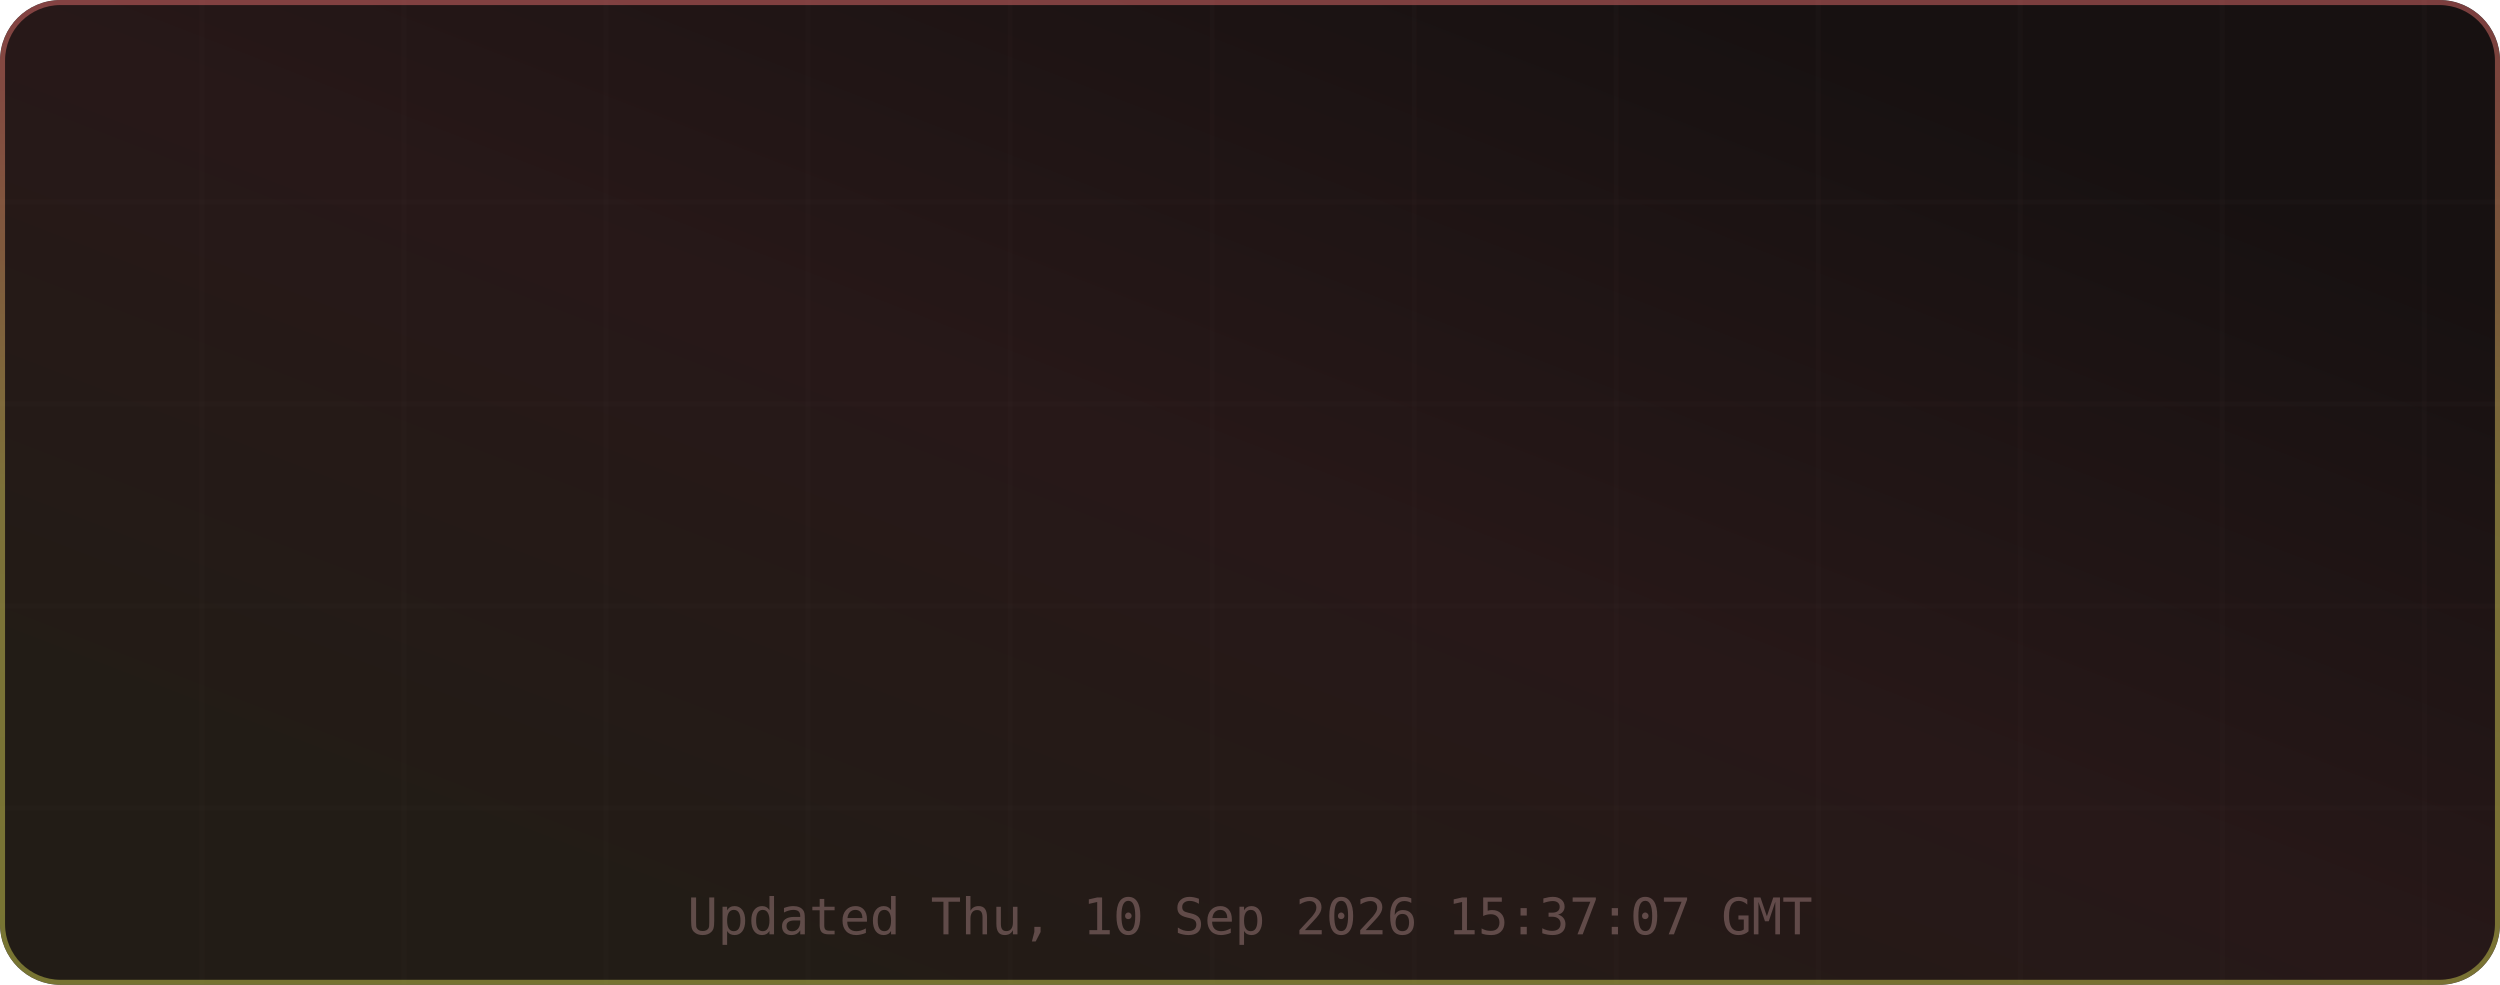
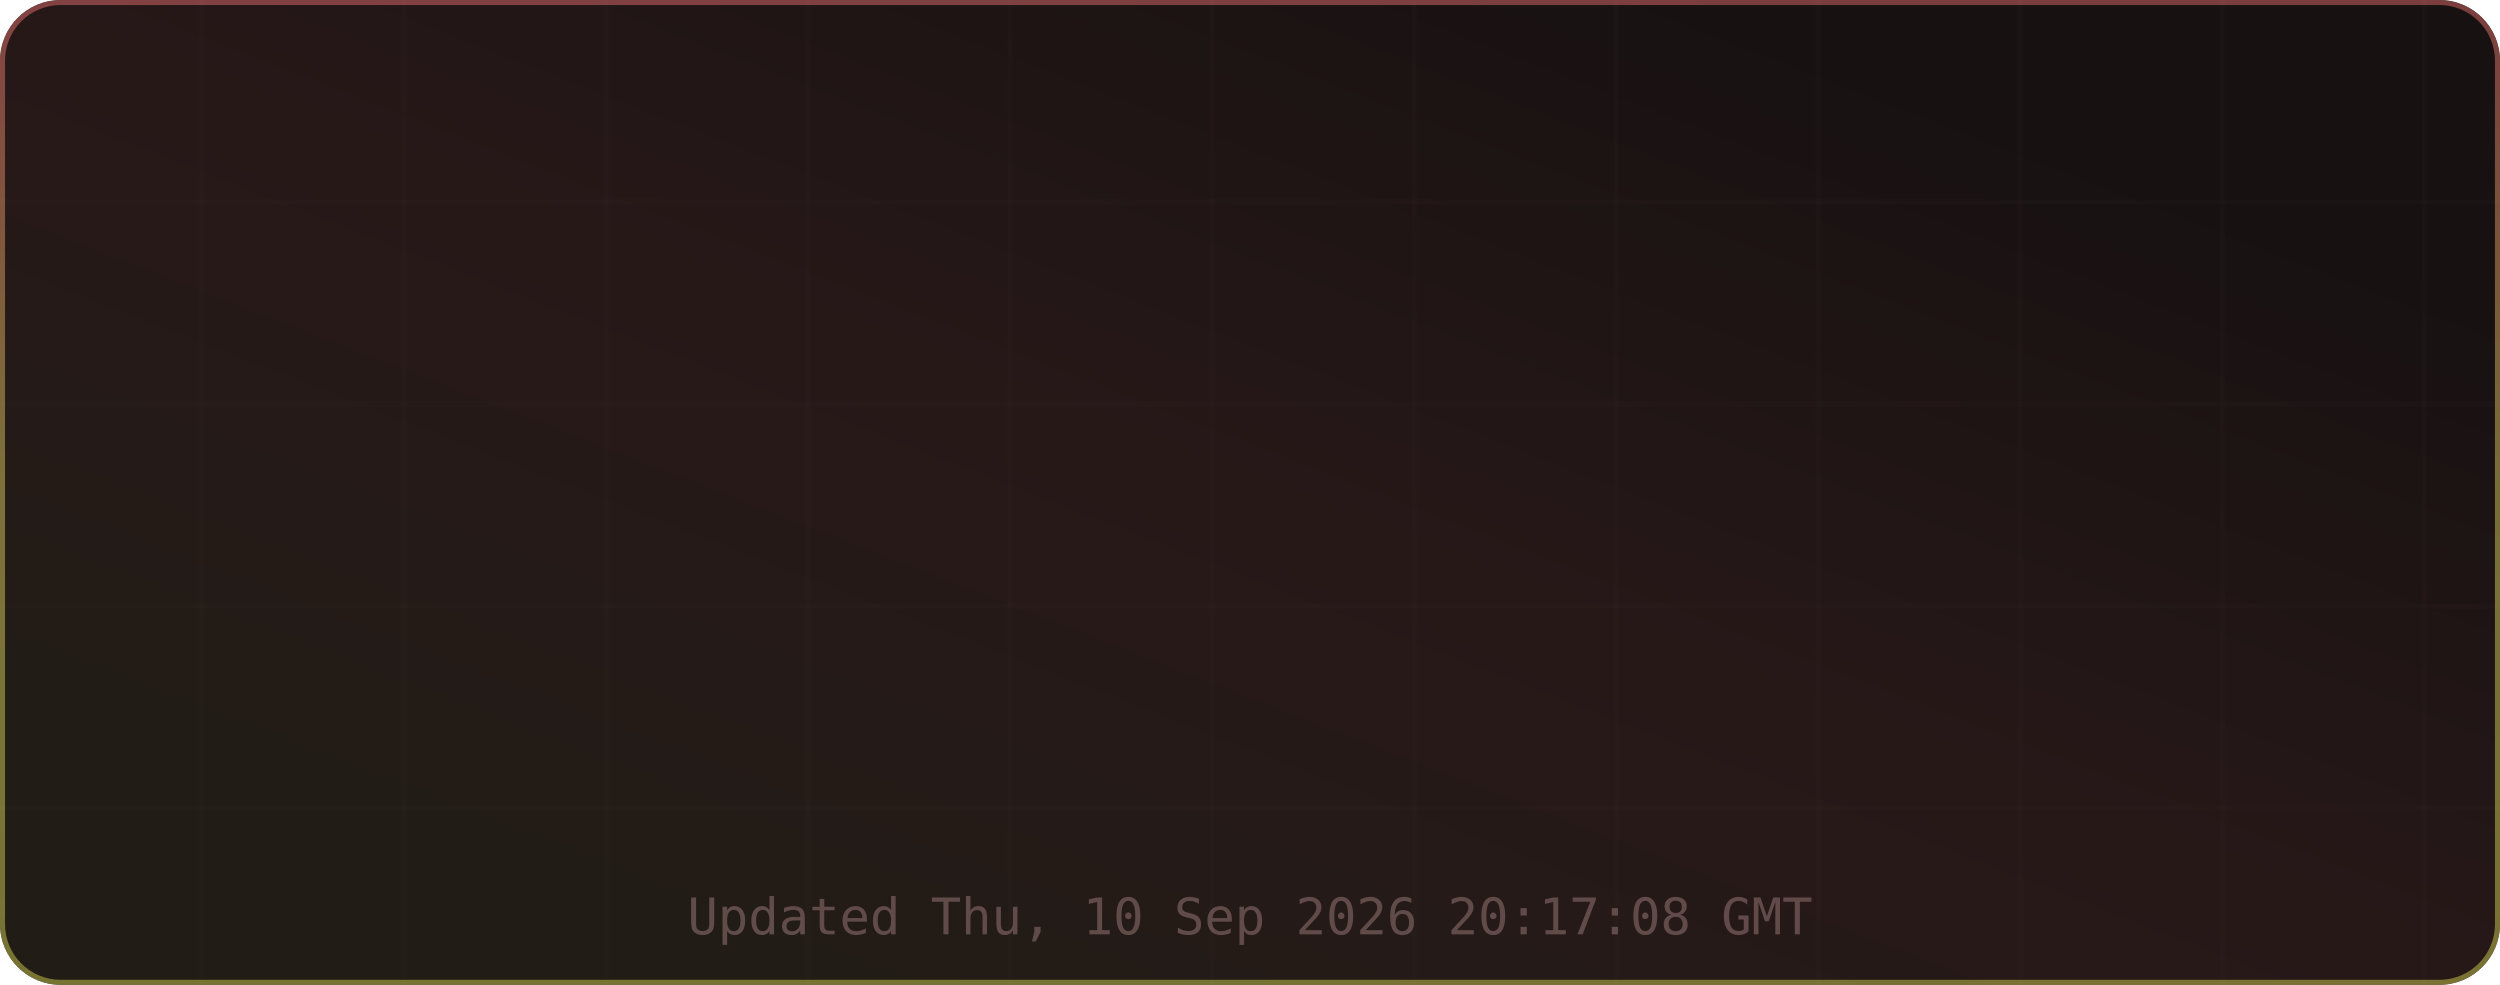
<svg xmlns="http://www.w3.org/2000/svg" width="495" height="195" viewBox="0 0 495 195" role="img" aria-label="TM's GitHub Stats">
  <defs>
    <linearGradient id="grad-bg" x1="0.85" y1="0.15" x2="0.15" y2="0.85" gradientUnits="objectBoundingBox">
      <stop offset="0%" stop-color="#171111" />
      <stop offset="50%" stop-color="#271818" />
      <stop offset="100%" stop-color="#221c16" />
      <animateTransform attributeName="gradientTransform" type="rotate" values="0 0.5 0.5; 360 0.5 0.5" dur="12s" repeatCount="indefinite" />
    </linearGradient>
    <linearGradient id="grad-accent" x1="0.5" y1="0" x2="0.5" y2="1" gradientUnits="objectBoundingBox">
      <stop offset="0%" stop-color="#e06c6c" />
      <stop offset="50%" stop-color="#d6c85c" />
      <stop offset="100%" stop-color="#cbcb4d" />
      <animateTransform attributeName="gradientTransform" type="rotate" values="0 0.5 0.5; 360 0.5 0.5" dur="8s" repeatCount="indefinite" />
    </linearGradient>
    <linearGradient id="grad-chart" x1="0.5" y1="0" x2="0.5" y2="1" gradientUnits="objectBoundingBox">
      <stop offset="0%" stop-color="#e06c6c" stop-opacity="0.9" />
      <stop offset="100%" stop-color="#d6c85c" stop-opacity="0.7" />
    </linearGradient>
    <radialGradient id="grad-glow" cx="0.5" cy="0.5" r="0.6" gradientUnits="objectBoundingBox">
      <stop offset="0%" stop-color="#e06c6c" stop-opacity="0.3" />
      <stop offset="100%" stop-color="#e06c6c" stop-opacity="0" />
    </radialGradient>
    <filter id="drop-shadow" x="-20%" y="-20%" width="140%" height="140%">
      <feGaussianBlur in="SourceAlpha" stdDeviation="3" />
      <feOffset dx="0" dy="2" />
      <feComponentTransfer>
        <feFuncA type="linear" slope="0.4" />
      </feComponentTransfer>
      <feMerge>
        <feMergeNode />
        <feMergeNode in="SourceGraphic" />
      </feMerge>
    </filter>
    <filter id="glow-filter" x="-30%" y="-30%" width="160%" height="160%">
      <feGaussianBlur stdDeviation="4" result="blur" />
      <feMerge>
        <feMergeNode in="blur" />
        <feMergeNode in="SourceGraphic" />
      </feMerge>
    </filter>
    <clipPath id="card-clip">
      <rect width="495" height="195" rx="12" ry="12" />
    </clipPath>
  </defs>
  <defs>
    <filter id="noise" x="0" y="0" width="100%" height="100%">
      <feTurbulence type="fractalNoise" baseFrequency="0.65" numOctaves="3" stitchTiles="stitch" />
      <feColorMatrix type="saturate" values="0" />
      <feBlend in="SourceGraphic" mode="overlay" result="blend" />
      <feComposite in="blend" in2="SourceGraphic" operator="in" />
    </filter>
  </defs>
  <g clip-path="url(#card-clip)">
    <rect x="0" y="0" width="495" height="195" rx="12" ry="12" fill="url(#grad-bg)" clip-path="url(#card-clip)" />
    <g opacity="1">
      <line x1="40" y1="0" x2="40" y2="195" stroke="#432d2d" stroke-width="1" opacity="0.08" />
      <line x1="80" y1="0" x2="80" y2="195" stroke="#432d2d" stroke-width="1" opacity="0.08" />
      <line x1="120" y1="0" x2="120" y2="195" stroke="#432d2d" stroke-width="1" opacity="0.08" />
      <line x1="160" y1="0" x2="160" y2="195" stroke="#432d2d" stroke-width="1" opacity="0.08" />
      <line x1="200" y1="0" x2="200" y2="195" stroke="#432d2d" stroke-width="1" opacity="0.08" />
      <line x1="240" y1="0" x2="240" y2="195" stroke="#432d2d" stroke-width="1" opacity="0.08" />
      <line x1="280" y1="0" x2="280" y2="195" stroke="#432d2d" stroke-width="1" opacity="0.08" />
      <line x1="320" y1="0" x2="320" y2="195" stroke="#432d2d" stroke-width="1" opacity="0.08" />
      <line x1="360" y1="0" x2="360" y2="195" stroke="#432d2d" stroke-width="1" opacity="0.08" />
      <line x1="400" y1="0" x2="400" y2="195" stroke="#432d2d" stroke-width="1" opacity="0.08" />
      <line x1="440" y1="0" x2="440" y2="195" stroke="#432d2d" stroke-width="1" opacity="0.08" />
      <line x1="480" y1="0" x2="480" y2="195" stroke="#432d2d" stroke-width="1" opacity="0.08" />
      <line x1="0" y1="40" x2="495" y2="40" stroke="#432d2d" stroke-width="1" opacity="0.08" />
      <line x1="0" y1="80" x2="495" y2="80" stroke="#432d2d" stroke-width="1" opacity="0.08" />
      <line x1="0" y1="120" x2="495" y2="120" stroke="#432d2d" stroke-width="1" opacity="0.08" />
      <line x1="0" y1="160" x2="495" y2="160" stroke="#432d2d" stroke-width="1" opacity="0.08" />
    </g>
    <rect x="0.5" y="0.5" width="494" height="194" rx="11.5" fill="none" stroke="url(#grad-accent)" stroke-width="1" opacity="0.5" />
    <g id="title-section" opacity="0">
      <text x="20" y="36" font-size="18" dominant-baseline="middle">⚡</text>
      <text x="42" y="36" font-size="16" font-family="ui-monospace,SFMono-Regular,Menlo,monospace" font-weight="700" fill="#e6edf3" text-anchor="start" dominant-baseline="middle" letter-spacing="0.5">TM's GitHub Stats</text>
      <text x="42" y="50" font-size="11" font-family="ui-monospace,SFMono-Regular,Menlo,monospace" fill="#9d7b7b" text-anchor="start" dominant-baseline="middle" opacity="0.8">@MatrixTM26 · 2026 stats</text>
      <line id="title-line" x1="16" y1="52" x2="479" y2="52" stroke="url(#grad-accent)" stroke-width="1" opacity="0.4" />
      <animate attributeName="opacity" from="0" to="1" dur="0.5s" begin="0s" fill="freeze" calcMode="spline" keySplines="0.4 0 0.2 1" keyTimes="0;1" />
    </g>
    <g transform="translate(0, 56)">
      <g opacity="0">
        <text x="73.875" y="22" font-size="13" font-family="ui-monospace,SFMono-Regular,Menlo,monospace" fill="#e06c6c" text-anchor="middle" dominant-baseline="middle" filter="url(#glow-filter)">◈</text>
        <text x="73.875" y="38" font-size="18" font-family="ui-monospace,SFMono-Regular,Menlo,monospace" font-weight="700" fill="#e6edf3" text-anchor="middle" dominant-baseline="middle">10.9K</text>
        <text x="73.875" y="54" font-size="9" font-family="ui-monospace,SFMono-Regular,Menlo,monospace" fill="#9d7b7b" text-anchor="middle" dominant-baseline="middle" letter-spacing="0.3">Commits</text>
        <animate attributeName="opacity" from="0" to="1" dur="0.5s" begin="0.1s" fill="freeze" calcMode="spline" keySplines="0.4 0 0.2 1" keyTimes="0;1" />
      </g>
      <g opacity="0">
        <text x="189.625" y="22" font-size="13" font-family="ui-monospace,SFMono-Regular,Menlo,monospace" fill="#e06c6c" text-anchor="middle" dominant-baseline="middle" filter="url(#glow-filter)">⌥</text>
        <text x="189.625" y="38" font-size="18" font-family="ui-monospace,SFMono-Regular,Menlo,monospace" font-weight="700" fill="#e6edf3" text-anchor="middle" dominant-baseline="middle">136</text>
        <text x="189.625" y="54" font-size="9" font-family="ui-monospace,SFMono-Regular,Menlo,monospace" fill="#9d7b7b" text-anchor="middle" dominant-baseline="middle" letter-spacing="0.3">Pull Requests</text>
        <animate attributeName="opacity" from="0" to="1" dur="0.5s" begin="0.17s" fill="freeze" calcMode="spline" keySplines="0.4 0 0.2 1" keyTimes="0;1" />
      </g>
      <g opacity="0">
        <text x="305.375" y="22" font-size="13" font-family="ui-monospace,SFMono-Regular,Menlo,monospace" fill="#e06c6c" text-anchor="middle" dominant-baseline="middle" filter="url(#glow-filter)">◎</text>
        <text x="305.375" y="38" font-size="18" font-family="ui-monospace,SFMono-Regular,Menlo,monospace" font-weight="700" fill="#e6edf3" text-anchor="middle" dominant-baseline="middle">1</text>
        <text x="305.375" y="54" font-size="9" font-family="ui-monospace,SFMono-Regular,Menlo,monospace" fill="#9d7b7b" text-anchor="middle" dominant-baseline="middle" letter-spacing="0.3">Issues</text>
        <animate attributeName="opacity" from="0" to="1" dur="0.5s" begin="0.24s" fill="freeze" calcMode="spline" keySplines="0.4 0 0.2 1" keyTimes="0;1" />
      </g>
      <g opacity="0">
        <text x="421.125" y="22" font-size="13" font-family="ui-monospace,SFMono-Regular,Menlo,monospace" fill="#e06c6c" text-anchor="middle" dominant-baseline="middle" filter="url(#glow-filter)">✦</text>
        <text x="421.125" y="38" font-size="18" font-family="ui-monospace,SFMono-Regular,Menlo,monospace" font-weight="700" fill="#e6edf3" text-anchor="middle" dominant-baseline="middle">2</text>
        <text x="421.125" y="54" font-size="9" font-family="ui-monospace,SFMono-Regular,Menlo,monospace" fill="#9d7b7b" text-anchor="middle" dominant-baseline="middle" letter-spacing="0.3">Reviews</text>
        <animate attributeName="opacity" from="0" to="1" dur="0.5s" begin="0.31s" fill="freeze" calcMode="spline" keySplines="0.4 0 0.2 1" keyTimes="0;1" />
      </g>
      <g opacity="0">
        <text x="73.875" y="77" font-size="13" font-family="ui-monospace,SFMono-Regular,Menlo,monospace" fill="#e06c6c" text-anchor="middle" dominant-baseline="middle" filter="url(#glow-filter)">★</text>
        <text x="73.875" y="93" font-size="18" font-family="ui-monospace,SFMono-Regular,Menlo,monospace" font-weight="700" fill="#e6edf3" text-anchor="middle" dominant-baseline="middle">114</text>
        <text x="73.875" y="109" font-size="9" font-family="ui-monospace,SFMono-Regular,Menlo,monospace" fill="#9d7b7b" text-anchor="middle" dominant-baseline="middle" letter-spacing="0.3">Stars Earned</text>
        <animate attributeName="opacity" from="0" to="1" dur="0.5s" begin="0.38s" fill="freeze" calcMode="spline" keySplines="0.4 0 0.2 1" keyTimes="0;1" />
      </g>
      <g opacity="0">
        <text x="189.625" y="77" font-size="13" font-family="ui-monospace,SFMono-Regular,Menlo,monospace" fill="#e06c6c" text-anchor="middle" dominant-baseline="middle" filter="url(#glow-filter)">⊗</text>
        <text x="189.625" y="93" font-size="18" font-family="ui-monospace,SFMono-Regular,Menlo,monospace" font-weight="700" fill="#e6edf3" text-anchor="middle" dominant-baseline="middle">17</text>
        <text x="189.625" y="109" font-size="9" font-family="ui-monospace,SFMono-Regular,Menlo,monospace" fill="#9d7b7b" text-anchor="middle" dominant-baseline="middle" letter-spacing="0.3">Forks</text>
        <animate attributeName="opacity" from="0" to="1" dur="0.5s" begin="0.45s" fill="freeze" calcMode="spline" keySplines="0.4 0 0.2 1" keyTimes="0;1" />
      </g>
      <g opacity="0">
        <text x="305.375" y="77" font-size="13" font-family="ui-monospace,SFMono-Regular,Menlo,monospace" fill="#e06c6c" text-anchor="middle" dominant-baseline="middle" filter="url(#glow-filter)">◉</text>
        <text x="305.375" y="93" font-size="18" font-family="ui-monospace,SFMono-Regular,Menlo,monospace" font-weight="700" fill="#e6edf3" text-anchor="middle" dominant-baseline="middle">13</text>
        <text x="305.375" y="109" font-size="9" font-family="ui-monospace,SFMono-Regular,Menlo,monospace" fill="#9d7b7b" text-anchor="middle" dominant-baseline="middle" letter-spacing="0.3">Followers</text>
        <animate attributeName="opacity" from="0" to="1" dur="0.5s" begin="0.52s" fill="freeze" calcMode="spline" keySplines="0.4 0 0.2 1" keyTimes="0;1" />
      </g>
      <g opacity="0">
        <text x="421.125" y="77" font-size="13" font-family="ui-monospace,SFMono-Regular,Menlo,monospace" fill="#e06c6c" text-anchor="middle" dominant-baseline="middle" filter="url(#glow-filter)">⚑</text>
        <text x="421.125" y="93" font-size="18" font-family="ui-monospace,SFMono-Regular,Menlo,monospace" font-weight="700" fill="#e6edf3" text-anchor="middle" dominant-baseline="middle">1</text>
        <text x="421.125" y="109" font-size="9" font-family="ui-monospace,SFMono-Regular,Menlo,monospace" fill="#9d7b7b" text-anchor="middle" dominant-baseline="middle" letter-spacing="0.3">Day Streak</text>
        <animate attributeName="opacity" from="0" to="1" dur="0.5s" begin="0.59s" fill="freeze" calcMode="spline" keySplines="0.4 0 0.2 1" keyTimes="0;1" />
      </g>
      <g opacity="0">
        <circle cx="450" cy="-24" r="32" fill="none" stroke="#432d2d" stroke-width="2" />
        <circle cx="450" cy="-24" r="32" fill="none" stroke="url(#grad-accent)" stroke-width="2.5" stroke-dasharray="201.06" stroke-dashoffset="201.06" stroke-linecap="round" transform="rotate(-90 450 -24)">
          <animate attributeName="stroke-dashoffset" from="201.062" to="180.956" dur="1.5s" begin="0.3s" fill="freeze" calcMode="spline" keySplines="0.4 0 0.2 1" keyTimes="0;1" />
        </circle>
        <text x="450" y="-30" font-size="18" font-family="ui-monospace,SFMono-Regular,Menlo,monospace" font-weight="700" fill="#e06c6c" text-anchor="middle" filter="url(#glow-filter)">A+</text>
        <text x="450" y="-14" font-size="8" font-family="ui-monospace,SFMono-Regular,Menlo,monospace" fill="#9d7b7b" text-anchor="middle" letter-spacing="1">RANK</text>
        <text x="450" y="-4" font-size="8" font-family="ui-monospace,SFMono-Regular,Menlo,monospace" fill="#9d7b7b" text-anchor="middle" opacity="0.7">Top 10%</text>
        <animate attributeName="opacity" from="0" to="1" dur="0.6s" begin="0.2s" fill="freeze" calcMode="spline" keySplines="0.4 0 0.2 1" keyTimes="0;1" />
      </g>
    </g>
-     <text x="247.5" y="185" font-size="10" font-family="ui-monospace,SFMono-Regular,Menlo,monospace" fill="#9d7b7b" text-anchor="middle" opacity="0.5">Updated Thu, 10 Sep 2026 15:37:07 GMT</text>
+     <text x="247.5" y="185" font-size="10" font-family="ui-monospace,SFMono-Regular,Menlo,monospace" fill="#9d7b7b" text-anchor="middle" opacity="0.5">Updated Thu, 10 Sep 2026 20:17:08 GMT</text>
  </g>
</svg>
